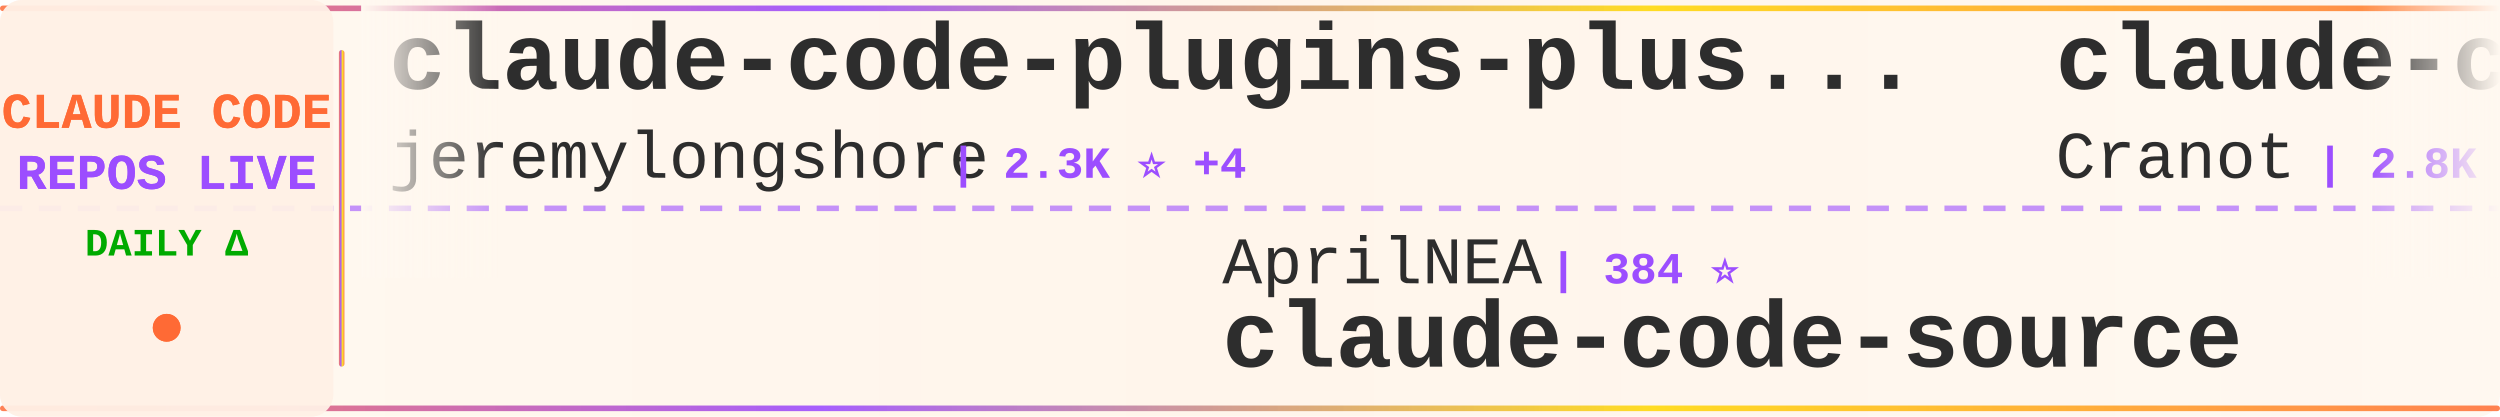
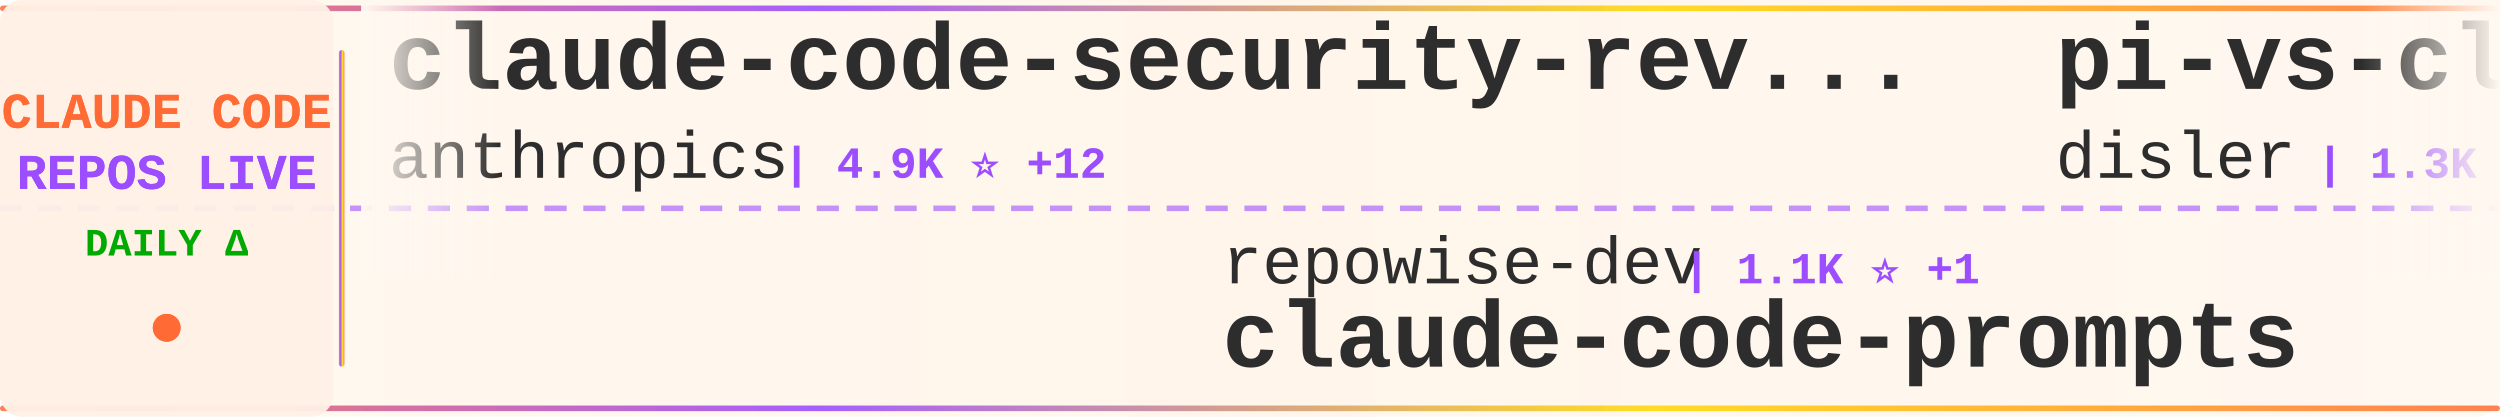
<svg xmlns="http://www.w3.org/2000/svg" width="900" height="150">
  <defs>
    <linearGradient id="tickerBg" x1="0%" y1="0%" x2="100%" y2="0%">
      <stop offset="0%" style="stop-color:#fff8f0;stop-opacity:0.98" />
      <stop offset="50%" style="stop-color:#fff5eb;stop-opacity:1" />
      <stop offset="100%" style="stop-color:#fff8f0;stop-opacity:0.98" />
    </linearGradient>
    <linearGradient id="borderGrad" x1="0%" y1="0%" x2="100%" y2="0%">
      <stop offset="0%" style="stop-color:#FF6B35;stop-opacity:0.85">
        <animate attributeName="stop-opacity" values="0.85;1;0.85" dur="2s" repeatCount="indefinite" />
      </stop>
      <stop offset="33%" style="stop-color:#9C4EFF;stop-opacity:0.9">
        <animate attributeName="stop-opacity" values="0.9;1;0.9" dur="2.2s" repeatCount="indefinite" />
      </stop>
      <stop offset="66%" style="stop-color:#FFD700;stop-opacity:0.85">
        <animate attributeName="stop-opacity" values="0.85;1;0.85" dur="1.8s" repeatCount="indefinite" />
      </stop>
      <stop offset="100%" style="stop-color:#FF6B35;stop-opacity:0.85">
        <animate attributeName="stop-opacity" values="0.85;1;0.85" dur="2s" repeatCount="indefinite" />
      </stop>
    </linearGradient>
    <filter id="textGlow">
      <feGaussianBlur stdDeviation="0.15" result="coloredBlur" />
      <feMerge>
        <feMergeNode in="coloredBlur" />
        <feMergeNode in="SourceGraphic" />
      </feMerge>
    </filter>
    <filter id="metricGlow">
      <feGaussianBlur stdDeviation="0.2" result="coloredBlur" />
      <feMerge>
        <feMergeNode in="coloredBlur" />
        <feMergeNode in="SourceGraphic" />
      </feMerge>
    </filter>
    <linearGradient id="leftFade" x1="0%" y1="0%" x2="100%" y2="0%">
      <stop offset="0%" style="stop-color:#fff8f0;stop-opacity:1" />
      <stop offset="100%" style="stop-color:#fff8f0;stop-opacity:0" />
    </linearGradient>
    <linearGradient id="rightFade" x1="0%" y1="0%" x2="100%" y2="0%">
      <stop offset="0%" style="stop-color:#fff8f0;stop-opacity:0" />
      <stop offset="100%" style="stop-color:#fff8f0;stop-opacity:1" />
    </linearGradient>
  </defs>
  <rect width="900" height="150" fill="url(#tickerBg)" rx="8" />
  <rect x="0" y="2" width="900" height="2" fill="url(#borderGrad)" rx="1" />
  <rect x="0" y="146" width="900" height="2" fill="url(#borderGrad)" rx="1" />
  <line x1="0" y1="75" x2="900" y2="75" stroke="#9C4EFF" stroke-width="2" stroke-dasharray="8 6" opacity="0.6" />
  <rect x="0" y="0" width="120" height="150" fill="#fff0e6" opacity="0.95" rx="8" />
  <text x="60" y="46" font-family="'Courier New', monospace" font-size="18" font-weight="bold" fill="#FF6B35" text-anchor="middle" filter="url(#textGlow)">
    CLAUDE CODE
  </text>
  <text x="60" y="68" font-family="'Courier New', monospace" font-size="18" font-weight="bold" fill="#9C4EFF" text-anchor="middle" filter="url(#textGlow)">
    REPOS LIVE
  </text>
  <text x="60" y="92" font-family="'Courier New', monospace" font-size="14" font-weight="bold" fill="#00aa00" text-anchor="middle">
    DAILY Δ
  </text>
  <circle cx="60" cy="118" r="5" fill="#FF6B35" filter="url(#metricGlow)">
    <animate attributeName="r" values="4;6;4" dur="1.5s" repeatCount="indefinite" />
    <animate attributeName="opacity" values="0.6;1;0.6" dur="1.5s" repeatCount="indefinite" />
  </circle>
  <rect x="122" y="18" width="2" height="114" fill="url(#borderGrad)" rx="1" />
  <clipPath id="tickerClip">
    <rect x="130" y="0" width="770" height="150" />
  </clipPath>
  <g clip-path="url(#tickerClip)">
    <g id="tickerItems">
      <animateTransform attributeName="transform" attributeType="XML" type="translate" from="0 0" to="-3000 0" dur="54s" repeatCount="indefinite" />
      <g transform="translate(0, 0)">
-         <text x="140" y="32" font-family="'Courier New', monospace" font-size="34" font-weight="bold" fill="#2d2d2d">claude-code-plugins-plus...</text>
-         <text x="140" y="64" font-family="'Courier New', monospace" font-size="24" font-weight="normal" fill="#2d2d2d" opacity="1.0">jeremylongshore</text>
-         <text x="342" y="64" font-family="'Courier New', monospace" font-size="16" font-weight="bold" fill="#9C4EFF"> | 2.3K ⭐ +4</text>
+         <text x="140" y="32" font-family="'Courier New', monospace" font-size="34" font-weight="bold" fill="#2d2d2d">claude-code-security-rev...</text>
+         <text x="140" y="64" font-family="'Courier New', monospace" font-size="24" font-weight="normal" fill="#2d2d2d" opacity="1.0">anthropics</text>
+         <text x="282" y="64" font-family="'Courier New', monospace" font-size="16" font-weight="bold" fill="#9C4EFF"> | 4.9K ⭐ +12</text>
      </g>
      <g transform="translate(300, 0)">
+         <text x="140" y="102" font-family="'Courier New', monospace" font-size="24" font-weight="normal" fill="#2d2d2d" opacity="1.0">repowise-dev</text>
+         <text x="306" y="102" font-family="'Courier New', monospace" font-size="16" font-weight="bold" fill="#9C4EFF"> | 1.1K ⭐ +1</text>
+         <text x="140" y="132" font-family="'Courier New', monospace" font-size="34" font-weight="bold" fill="#2d2d2d">claude-code-prompts</text>
+       </g>
+       <g transform="translate(600, 0)">
+         <text x="140" y="32" font-family="'Courier New', monospace" font-size="34" font-weight="bold" fill="#2d2d2d">pi-vs-claude-code</text>
+         <text x="140" y="64" font-family="'Courier New', monospace" font-size="24" font-weight="normal" fill="#2d2d2d" opacity="1.0">disler</text>
+         <text x="234" y="64" font-family="'Courier New', monospace" font-size="16" font-weight="bold" fill="#9C4EFF"> | 1.3K ⭐ +10</text>
+       </g>
+       <g transform="translate(900, 0)">
+         <text x="140" y="102" font-family="'Courier New', monospace" font-size="24" font-weight="normal" fill="#2d2d2d" opacity="1.0">Alishahryar1</text>
+         <text x="306" y="102" font-family="'Courier New', monospace" font-size="16" font-weight="bold" fill="#9C4EFF"> | 31.7K ⭐ +272</text>
+         <text x="140" y="132" font-family="'Courier New', monospace" font-size="34" font-weight="bold" fill="#2d2d2d">free-claude-code</text>
+       </g>
+       <g transform="translate(1200, 0)">
+         <text x="140" y="32" font-family="'Courier New', monospace" font-size="34" font-weight="bold" fill="#2d2d2d">Open-ClaudeCode</text>
+         <text x="140" y="64" font-family="'Courier New', monospace" font-size="24" font-weight="normal" fill="#2d2d2d" opacity="1.0">LING71671</text>
+         <text x="270" y="64" font-family="'Courier New', monospace" font-size="16" font-weight="bold" fill="#9C4EFF"> | 875 ⭐ +5</text>
+       </g>
+       <g transform="translate(1500, 0)">
        <text x="140" y="102" font-family="'Courier New', monospace" font-size="24" font-weight="normal" fill="#2d2d2d" opacity="1.0">AprilNEA</text>
        <text x="258" y="102" font-family="'Courier New', monospace" font-size="16" font-weight="bold" fill="#9C4EFF"> | 384 ⭐</text>
        <text x="140" y="132" font-family="'Courier New', monospace" font-size="34" font-weight="bold" fill="#2d2d2d">claude-code-source</text>
      </g>
-       <g transform="translate(600, 0)">
-         <text x="140" y="32" font-family="'Courier New', monospace" font-size="34" font-weight="bold" fill="#2d2d2d">claude-code-guide</text>
-         <text x="140" y="64" font-family="'Courier New', monospace" font-size="24" font-weight="normal" fill="#2d2d2d" opacity="1.0">Cranot</text>
-         <text x="234" y="64" font-family="'Courier New', monospace" font-size="16" font-weight="bold" fill="#9C4EFF"> | 2.8K ⭐ +2</text>
-       </g>
-       <g transform="translate(900, 0)">
-         <text x="140" y="102" font-family="'Courier New', monospace" font-size="24" font-weight="normal" fill="#2d2d2d" opacity="1.0">Maciek-roboblog</text>
-         <text x="342" y="102" font-family="'Courier New', monospace" font-size="16" font-weight="bold" fill="#9C4EFF"> | 8.1K ⭐ +6</text>
-         <text x="140" y="132" font-family="'Courier New', monospace" font-size="34" font-weight="bold" fill="#2d2d2d">Claude-Code-Usage-Monito...</text>
-       </g>
-       <g transform="translate(1200, 0)">
-         <text x="140" y="32" font-family="'Courier New', monospace" font-size="34" font-weight="bold" fill="#2d2d2d">claude-code-source</text>
-         <text x="140" y="64" font-family="'Courier New', monospace" font-size="24" font-weight="normal" fill="#2d2d2d" opacity="1.0">JrCx7scC</text>
-         <text x="258" y="64" font-family="'Courier New', monospace" font-size="16" font-weight="bold" fill="#9C4EFF"> | 369 ⭐ +2</text>
-       </g>
-       <g transform="translate(1500, 0)">
-         <text x="140" y="102" font-family="'Courier New', monospace" font-size="24" font-weight="normal" fill="#2d2d2d" opacity="1.0">alejandrobalderas</text>
-         <text x="366" y="102" font-family="'Courier New', monospace" font-size="16" font-weight="bold" fill="#9C4EFF"> | 2.2K ⭐ +8</text>
-         <text x="140" y="132" font-family="'Courier New', monospace" font-size="34" font-weight="bold" fill="#2d2d2d">claude-code-from-source</text>
-       </g>
      <g transform="translate(1800, 0)">
-         <text x="140" y="32" font-family="'Courier New', monospace" font-size="34" font-weight="bold" fill="#2d2d2d">claude-code-ultimate-gui...</text>
-         <text x="140" y="64" font-family="'Courier New', monospace" font-size="24" font-weight="normal" fill="#2d2d2d" opacity="1.0">FlorianBruniaux</text>
-         <text x="342" y="64" font-family="'Courier New', monospace" font-size="16" font-weight="bold" fill="#9C4EFF"> | 4.6K ⭐ +30</text>
+         <text x="140" y="32" font-family="'Courier New', monospace" font-size="34" font-weight="bold" fill="#2d2d2d">ECC</text>
+         <text x="140" y="64" font-family="'Courier New', monospace" font-size="24" font-weight="normal" fill="#2d2d2d" opacity="1.0">affaan-m</text>
+         <text x="258" y="64" font-family="'Courier New', monospace" font-size="16" font-weight="bold" fill="#9C4EFF"> | 202.6K ⭐ +1.6K</text>
      </g>
      <g transform="translate(2100, 0)">
-         <text x="140" y="102" font-family="'Courier New', monospace" font-size="24" font-weight="normal" fill="#2d2d2d" opacity="1.0">multica-ai</text>
-         <text x="282" y="102" font-family="'Courier New', monospace" font-size="16" font-weight="bold" fill="#9C4EFF"> | 165.0K ⭐ +1.4K</text>
-         <text x="140" y="132" font-family="'Courier New', monospace" font-size="34" font-weight="bold" fill="#2d2d2d">andrej-karpathy-skills</text>
+         <text x="140" y="102" font-family="'Courier New', monospace" font-size="24" font-weight="normal" fill="#2d2d2d" opacity="1.0">centminmod</text>
+         <text x="282" y="102" font-family="'Courier New', monospace" font-size="16" font-weight="bold" fill="#9C4EFF"> | 2.4K ⭐ +5</text>
+         <text x="140" y="132" font-family="'Courier New', monospace" font-size="34" font-weight="bold" fill="#2d2d2d">my-claude-code-setup</text>
      </g>
      <g transform="translate(2400, 0)">
-         <text x="140" y="32" font-family="'Courier New', monospace" font-size="34" font-weight="bold" fill="#2d2d2d">claude-code-local</text>
-         <text x="140" y="64" font-family="'Courier New', monospace" font-size="24" font-weight="normal" fill="#2d2d2d" opacity="1.0">nicedreamzapp</text>
-         <text x="318" y="64" font-family="'Courier New', monospace" font-size="16" font-weight="bold" fill="#9C4EFF"> | 2.7K ⭐ +2</text>
+         <text x="140" y="32" font-family="'Courier New', monospace" font-size="34" font-weight="bold" fill="#2d2d2d">claude-code-rust</text>
+         <text x="140" y="64" font-family="'Courier New', monospace" font-size="24" font-weight="normal" fill="#2d2d2d" opacity="1.0">lorryjovens-hub</text>
+         <text x="342" y="64" font-family="'Courier New', monospace" font-size="16" font-weight="bold" fill="#9C4EFF"> | 1.6K ⭐</text>
      </g>
      <g transform="translate(2700, 0)">
-         <text x="140" y="102" font-family="'Courier New', monospace" font-size="24" font-weight="normal" fill="#2d2d2d" opacity="1.0">SeemSeam</text>
-         <text x="258" y="102" font-family="'Courier New', monospace" font-size="16" font-weight="bold" fill="#9C4EFF"> | 2.9K ⭐ +19</text>
-         <text x="140" y="132" font-family="'Courier New', monospace" font-size="34" font-weight="bold" fill="#2d2d2d">claude_codex_bridge</text>
+         <text x="140" y="102" font-family="'Courier New', monospace" font-size="24" font-weight="normal" fill="#2d2d2d" opacity="1.0">huangserva</text>
+         <text x="282" y="102" font-family="'Courier New', monospace" font-size="16" font-weight="bold" fill="#9C4EFF"> | 593 ⭐ +1</text>
+         <text x="140" y="132" font-family="'Courier New', monospace" font-size="34" font-weight="bold" fill="#2d2d2d">claude-code-cli</text>
      </g>
      <g transform="translate(3000, 0)">
-         <text x="140" y="32" font-family="'Courier New', monospace" font-size="34" font-weight="bold" fill="#2d2d2d">claude-code-plugins-plus...</text>
-         <text x="140" y="64" font-family="'Courier New', monospace" font-size="24" font-weight="normal" fill="#2d2d2d" opacity="1.0">jeremylongshore</text>
-         <text x="342" y="64" font-family="'Courier New', monospace" font-size="16" font-weight="bold" fill="#9C4EFF"> | 2.3K ⭐ +4</text>
+         <text x="140" y="32" font-family="'Courier New', monospace" font-size="34" font-weight="bold" fill="#2d2d2d">claude-code-security-rev...</text>
+         <text x="140" y="64" font-family="'Courier New', monospace" font-size="24" font-weight="normal" fill="#2d2d2d" opacity="1.0">anthropics</text>
+         <text x="282" y="64" font-family="'Courier New', monospace" font-size="16" font-weight="bold" fill="#9C4EFF"> | 4.9K ⭐ +12</text>
      </g>
      <g transform="translate(3300, 0)">
-         <text x="140" y="102" font-family="'Courier New', monospace" font-size="24" font-weight="normal" fill="#2d2d2d" opacity="1.0">AprilNEA</text>
-         <text x="258" y="102" font-family="'Courier New', monospace" font-size="16" font-weight="bold" fill="#9C4EFF"> | 384 ⭐</text>
-         <text x="140" y="132" font-family="'Courier New', monospace" font-size="34" font-weight="bold" fill="#2d2d2d">claude-code-source</text>
+         <text x="140" y="102" font-family="'Courier New', monospace" font-size="24" font-weight="normal" fill="#2d2d2d" opacity="1.0">repowise-dev</text>
+         <text x="306" y="102" font-family="'Courier New', monospace" font-size="16" font-weight="bold" fill="#9C4EFF"> | 1.1K ⭐ +1</text>
+         <text x="140" y="132" font-family="'Courier New', monospace" font-size="34" font-weight="bold" fill="#2d2d2d">claude-code-prompts</text>
      </g>
      <g transform="translate(3600, 0)">
-         <text x="140" y="32" font-family="'Courier New', monospace" font-size="34" font-weight="bold" fill="#2d2d2d">claude-code-guide</text>
-         <text x="140" y="64" font-family="'Courier New', monospace" font-size="24" font-weight="normal" fill="#2d2d2d" opacity="1.0">Cranot</text>
-         <text x="234" y="64" font-family="'Courier New', monospace" font-size="16" font-weight="bold" fill="#9C4EFF"> | 2.8K ⭐ +2</text>
+         <text x="140" y="32" font-family="'Courier New', monospace" font-size="34" font-weight="bold" fill="#2d2d2d">pi-vs-claude-code</text>
+         <text x="140" y="64" font-family="'Courier New', monospace" font-size="24" font-weight="normal" fill="#2d2d2d" opacity="1.0">disler</text>
+         <text x="234" y="64" font-family="'Courier New', monospace" font-size="16" font-weight="bold" fill="#9C4EFF"> | 1.3K ⭐ +10</text>
      </g>
      <g transform="translate(3900, 0)">
-         <text x="140" y="102" font-family="'Courier New', monospace" font-size="24" font-weight="normal" fill="#2d2d2d" opacity="1.0">Maciek-roboblog</text>
-         <text x="342" y="102" font-family="'Courier New', monospace" font-size="16" font-weight="bold" fill="#9C4EFF"> | 8.1K ⭐ +6</text>
-         <text x="140" y="132" font-family="'Courier New', monospace" font-size="34" font-weight="bold" fill="#2d2d2d">Claude-Code-Usage-Monito...</text>
+         <text x="140" y="102" font-family="'Courier New', monospace" font-size="24" font-weight="normal" fill="#2d2d2d" opacity="1.0">Alishahryar1</text>
+         <text x="306" y="102" font-family="'Courier New', monospace" font-size="16" font-weight="bold" fill="#9C4EFF"> | 31.7K ⭐ +272</text>
+         <text x="140" y="132" font-family="'Courier New', monospace" font-size="34" font-weight="bold" fill="#2d2d2d">free-claude-code</text>
      </g>
    </g>
  </g>
  <rect x="130" y="0" width="50" height="100" fill="url(#leftFade)" />
  <rect x="850" y="0" width="50" height="100" fill="url(#rightFade)" />
</svg>
